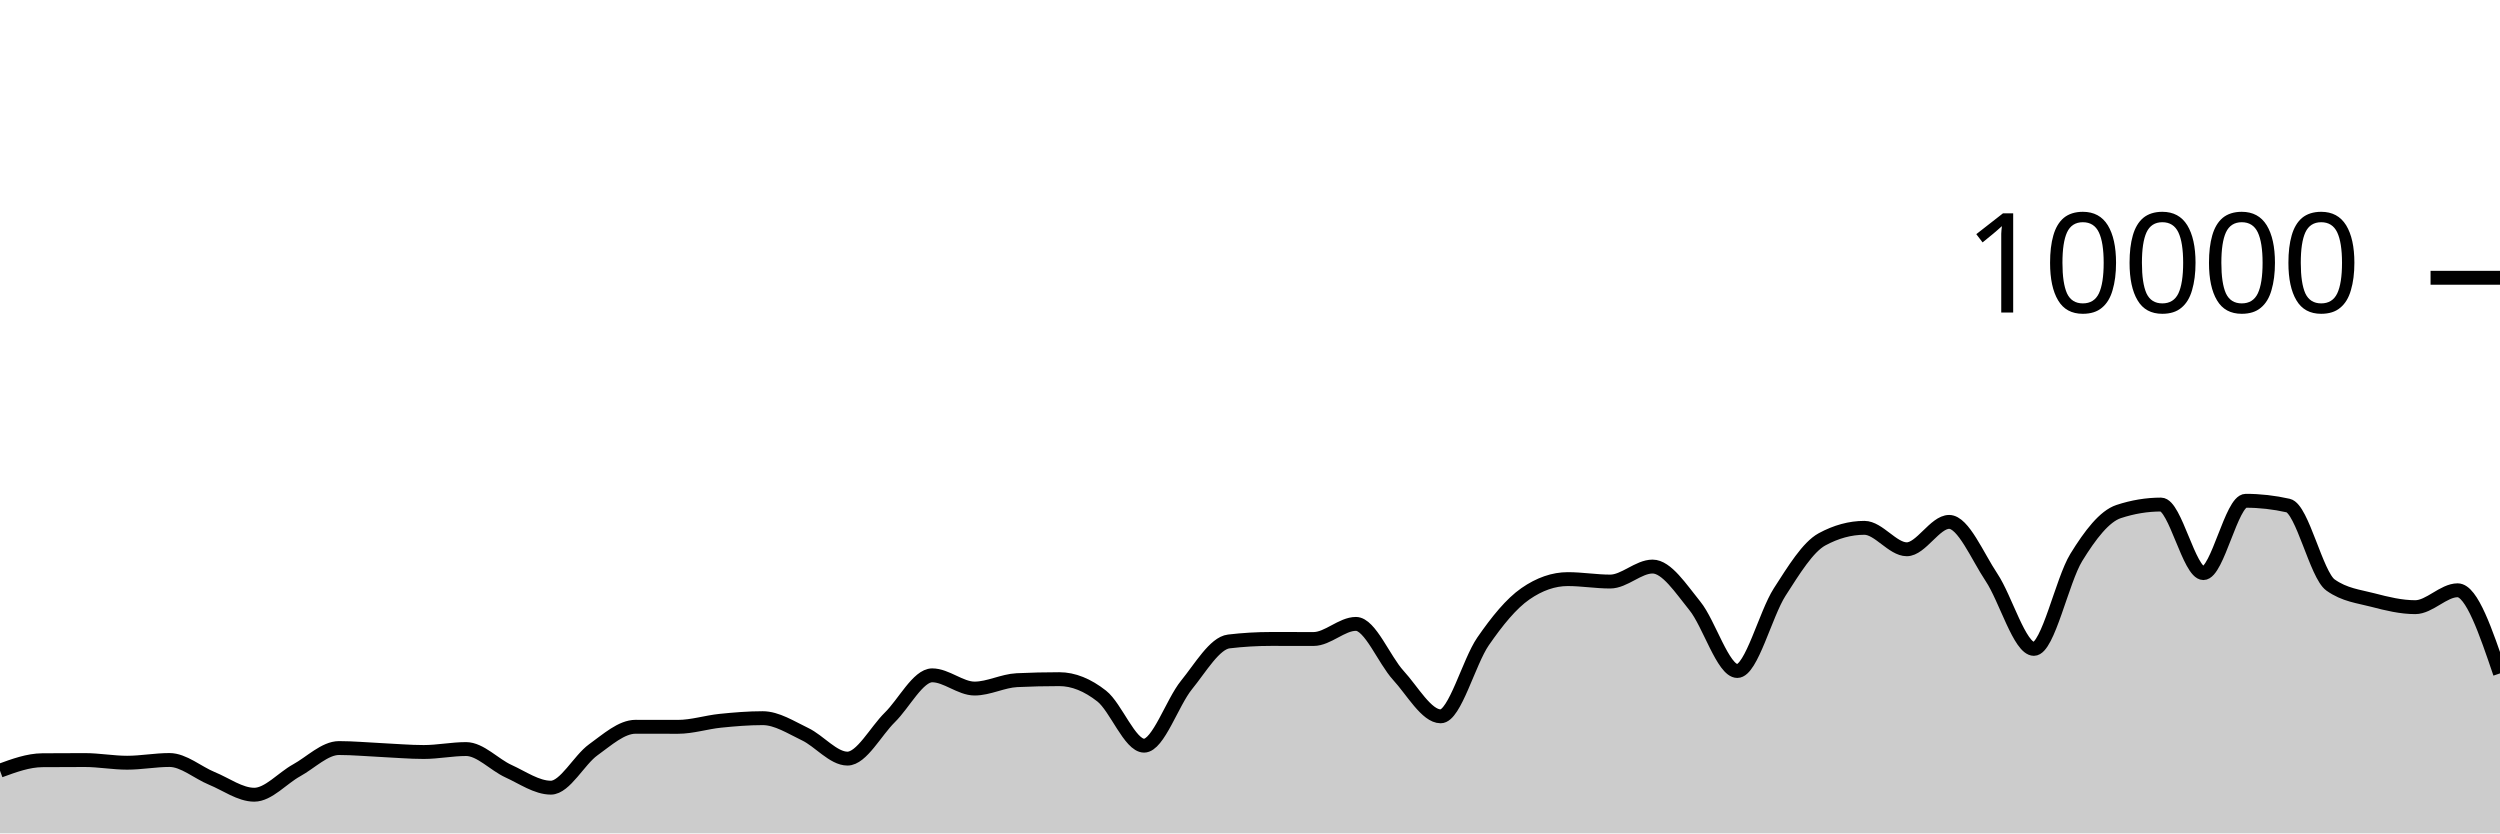
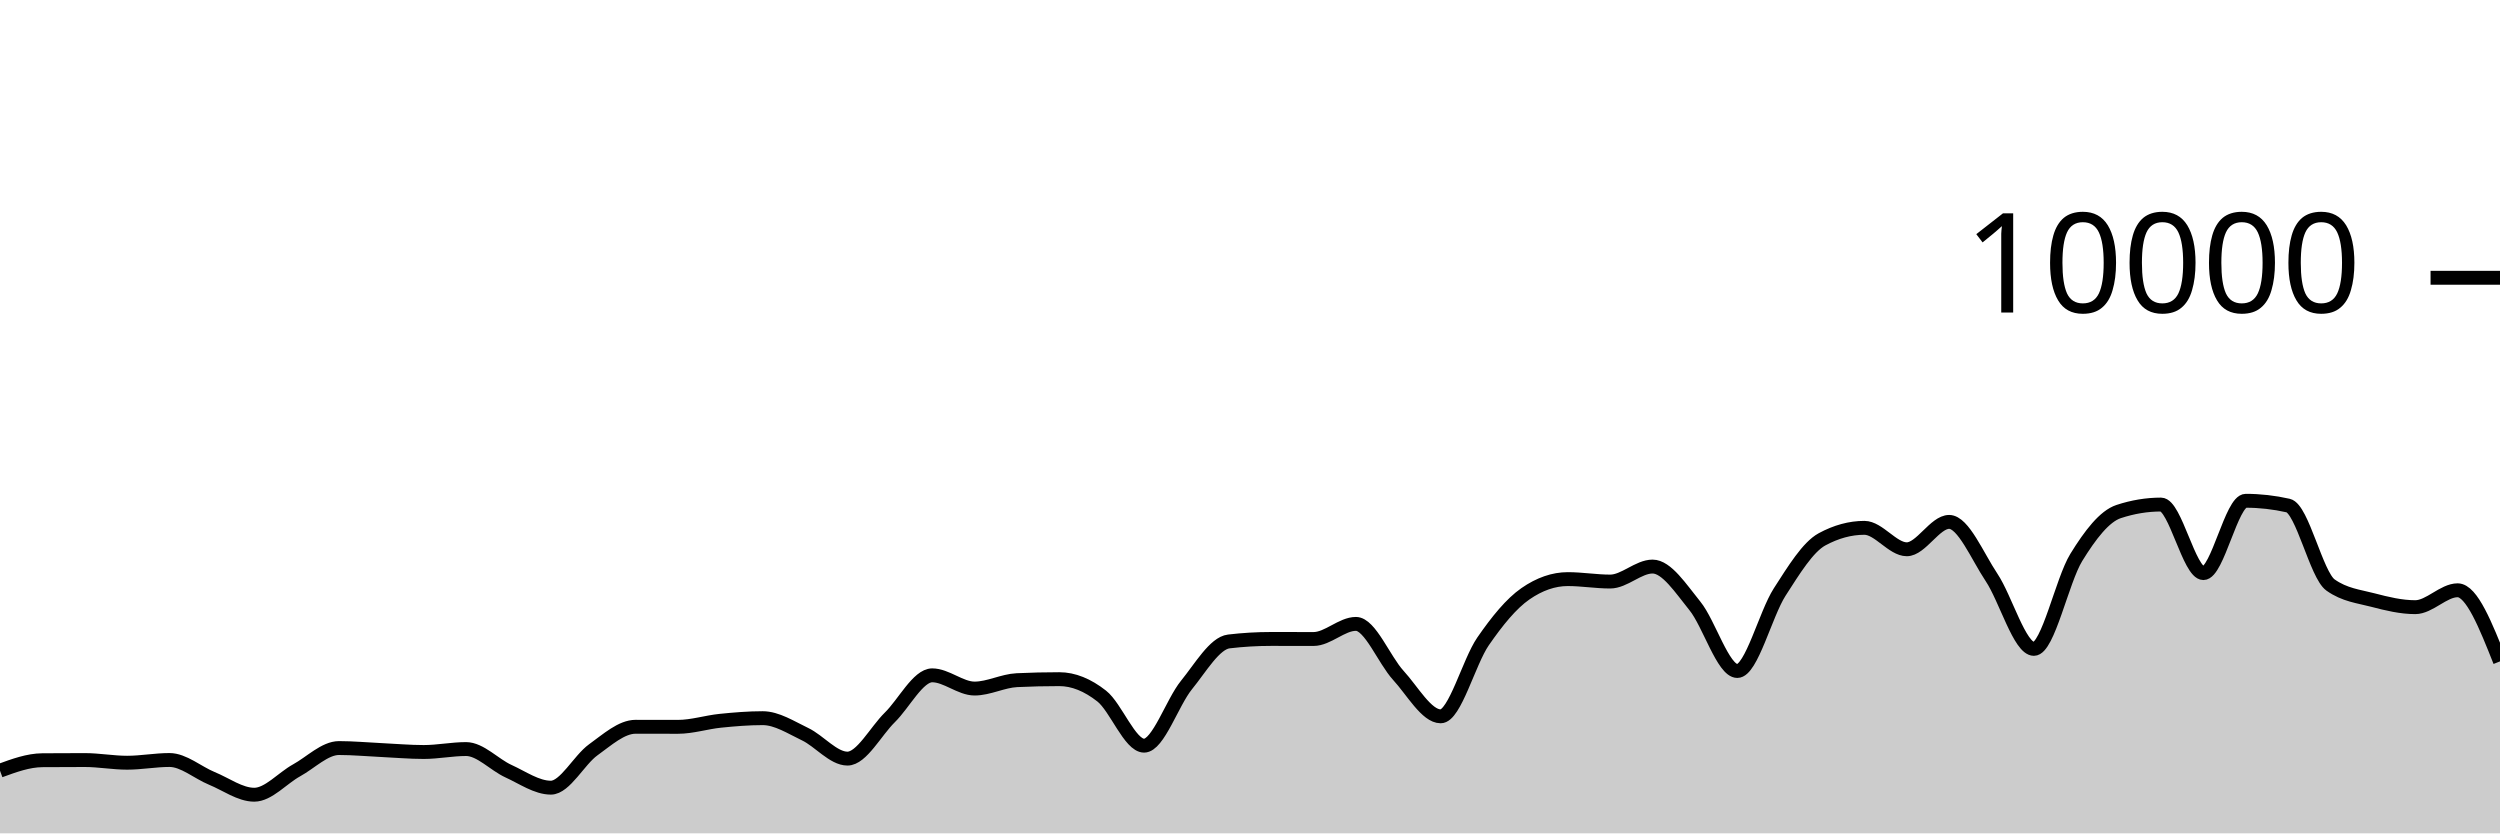
<svg xmlns="http://www.w3.org/2000/svg" viewBox="0 0 180 60">
  <g transform="translate(0,20)">
-     <path class="area" fill="rgba(0, 0, 0, 0.2)" d="M0,35.488C1.017,35.116,2.034,34.744,3.051,34.736C4.068,34.728,5.085,34.724,6.102,34.724C7.119,34.724,8.136,34.916,9.153,34.916C10.169,34.916,11.186,34.72,12.203,34.72C13.22,34.72,14.237,35.627,15.254,36.044C16.271,36.461,17.288,37.22,18.305,37.22C19.322,37.22,20.339,36.024,21.356,35.464C22.373,34.904,23.39,33.86,24.407,33.86C25.424,33.86,26.441,33.957,27.458,34.004C28.475,34.051,29.492,34.144,30.508,34.144C31.525,34.144,32.542,33.932,33.559,33.932C34.576,33.932,35.593,35.061,36.61,35.524C37.627,35.987,38.644,36.712,39.661,36.712C40.678,36.712,41.695,34.719,42.712,33.988C43.729,33.257,44.746,32.328,45.763,32.328C46.78,32.328,47.797,32.332,48.814,32.332C49.831,32.332,50.847,32,51.864,31.896C52.881,31.792,53.898,31.708,54.915,31.708C55.932,31.708,56.949,32.375,57.966,32.86C58.983,33.345,60,34.62,61.017,34.62C62.034,34.62,63.051,32.651,64.068,31.652C65.085,30.653,66.102,28.624,67.119,28.624C68.136,28.624,69.153,29.576,70.169,29.576C71.186,29.576,72.203,29.02,73.22,28.972C74.237,28.924,75.254,28.9,76.271,28.9C77.288,28.9,78.305,29.318,79.322,30.116C80.339,30.914,81.356,33.688,82.373,33.688C83.39,33.688,84.407,30.575,85.424,29.324C86.441,28.073,87.458,26.304,88.475,26.184C89.492,26.064,90.508,26.004,91.525,26.004C92.542,26.004,93.559,26.008,94.576,26.008C95.593,26.008,96.61,24.92,97.627,24.92C98.644,24.92,99.661,27.515,100.678,28.624C101.695,29.733,102.712,31.576,103.729,31.576C104.746,31.576,105.763,27.651,106.78,26.18C107.797,24.709,108.814,23.456,109.831,22.752C110.847,22.048,111.864,21.696,112.881,21.696C113.898,21.696,114.915,21.872,115.932,21.872C116.949,21.872,117.966,20.792,118.983,20.792C120,20.792,121.017,22.375,122.034,23.628C123.051,24.881,124.068,28.312,125.085,28.312C126.102,28.312,127.119,24.208,128.136,22.628C129.153,21.048,130.169,19.384,131.186,18.832C132.203,18.28,133.22,18.004,134.237,18.004C135.254,18.004,136.271,19.548,137.288,19.548C138.305,19.548,139.322,17.576,140.339,17.576C141.356,17.576,142.373,20.048,143.39,21.572C144.407,23.096,145.424,26.72,146.441,26.72C147.458,26.72,148.475,21.784,149.492,20.136C150.508,18.488,151.525,17.168,152.542,16.832C153.559,16.496,154.576,16.328,155.593,16.328C156.61,16.328,157.627,21.264,158.644,21.264C159.661,21.264,160.678,16.056,161.695,16.056C162.712,16.056,163.729,16.171,164.746,16.4C165.763,16.629,166.78,21.397,167.797,22.12C168.814,22.843,169.831,22.938,170.847,23.204C171.864,23.47,172.881,23.716,173.898,23.716C174.915,23.716,175.932,22.5,176.949,22.5C177.966,22.5,178.983,25.492,180,28.484L180,40C178.983,40,177.966,40,176.949,40C175.932,40,174.915,40,173.898,40C172.881,40,171.864,40,170.847,40C169.831,40,168.814,40,167.797,40C166.78,40,165.763,40,164.746,40C163.729,40,162.712,40,161.695,40C160.678,40,159.661,40,158.644,40C157.627,40,156.61,40,155.593,40C154.576,40,153.559,40,152.542,40C151.525,40,150.508,40,149.492,40C148.475,40,147.458,40,146.441,40C145.424,40,144.407,40,143.39,40C142.373,40,141.356,40,140.339,40C139.322,40,138.305,40,137.288,40C136.271,40,135.254,40,134.237,40C133.22,40,132.203,40,131.186,40C130.169,40,129.153,40,128.136,40C127.119,40,126.102,40,125.085,40C124.068,40,123.051,40,122.034,40C121.017,40,120,40,118.983,40C117.966,40,116.949,40,115.932,40C114.915,40,113.898,40,112.881,40C111.864,40,110.847,40,109.831,40C108.814,40,107.797,40,106.78,40C105.763,40,104.746,40,103.729,40C102.712,40,101.695,40,100.678,40C99.661,40,98.644,40,97.627,40C96.61,40,95.593,40,94.576,40C93.559,40,92.542,40,91.525,40C90.508,40,89.492,40,88.475,40C87.458,40,86.441,40,85.424,40C84.407,40,83.39,40,82.373,40C81.356,40,80.339,40,79.322,40C78.305,40,77.288,40,76.271,40C75.254,40,74.237,40,73.22,40C72.203,40,71.186,40,70.169,40C69.153,40,68.136,40,67.119,40C66.102,40,65.085,40,64.068,40C63.051,40,62.034,40,61.017,40C60,40,58.983,40,57.966,40C56.949,40,55.932,40,54.915,40C53.898,40,52.881,40,51.864,40C50.847,40,49.831,40,48.814,40C47.797,40,46.78,40,45.763,40C44.746,40,43.729,40,42.712,40C41.695,40,40.678,40,39.661,40C38.644,40,37.627,40,36.61,40C35.593,40,34.576,40,33.559,40C32.542,40,31.525,40,30.508,40C29.492,40,28.475,40,27.458,40C26.441,40,25.424,40,24.407,40C23.39,40,22.373,40,21.356,40C20.339,40,19.322,40,18.305,40C17.288,40,16.271,40,15.254,40C14.237,40,13.22,40,12.203,40C11.186,40,10.169,40,9.153,40C8.136,40,7.119,40,6.102,40C5.085,40,4.068,40,3.051,40C2.034,40,1.017,40,0,40Z" />
-     <path class="line" stroke="black" fill="none" d="M0,35.488C1.017,35.116,2.034,34.744,3.051,34.736C4.068,34.728,5.085,34.724,6.102,34.724C7.119,34.724,8.136,34.916,9.153,34.916C10.169,34.916,11.186,34.72,12.203,34.72C13.22,34.72,14.237,35.627,15.254,36.044C16.271,36.461,17.288,37.22,18.305,37.22C19.322,37.22,20.339,36.024,21.356,35.464C22.373,34.904,23.39,33.86,24.407,33.86C25.424,33.86,26.441,33.957,27.458,34.004C28.475,34.051,29.492,34.144,30.508,34.144C31.525,34.144,32.542,33.932,33.559,33.932C34.576,33.932,35.593,35.061,36.61,35.524C37.627,35.987,38.644,36.712,39.661,36.712C40.678,36.712,41.695,34.719,42.712,33.988C43.729,33.257,44.746,32.328,45.763,32.328C46.78,32.328,47.797,32.332,48.814,32.332C49.831,32.332,50.847,32,51.864,31.896C52.881,31.792,53.898,31.708,54.915,31.708C55.932,31.708,56.949,32.375,57.966,32.86C58.983,33.345,60,34.62,61.017,34.62C62.034,34.62,63.051,32.651,64.068,31.652C65.085,30.653,66.102,28.624,67.119,28.624C68.136,28.624,69.153,29.576,70.169,29.576C71.186,29.576,72.203,29.02,73.22,28.972C74.237,28.924,75.254,28.9,76.271,28.9C77.288,28.9,78.305,29.318,79.322,30.116C80.339,30.914,81.356,33.688,82.373,33.688C83.39,33.688,84.407,30.575,85.424,29.324C86.441,28.073,87.458,26.304,88.475,26.184C89.492,26.064,90.508,26.004,91.525,26.004C92.542,26.004,93.559,26.008,94.576,26.008C95.593,26.008,96.61,24.92,97.627,24.92C98.644,24.92,99.661,27.515,100.678,28.624C101.695,29.733,102.712,31.576,103.729,31.576C104.746,31.576,105.763,27.651,106.78,26.18C107.797,24.709,108.814,23.456,109.831,22.752C110.847,22.048,111.864,21.696,112.881,21.696C113.898,21.696,114.915,21.872,115.932,21.872C116.949,21.872,117.966,20.792,118.983,20.792C120,20.792,121.017,22.375,122.034,23.628C123.051,24.881,124.068,28.312,125.085,28.312C126.102,28.312,127.119,24.208,128.136,22.628C129.153,21.048,130.169,19.384,131.186,18.832C132.203,18.28,133.22,18.004,134.237,18.004C135.254,18.004,136.271,19.548,137.288,19.548C138.305,19.548,139.322,17.576,140.339,17.576C141.356,17.576,142.373,20.048,143.39,21.572C144.407,23.096,145.424,26.72,146.441,26.72C147.458,26.72,148.475,21.784,149.492,20.136C150.508,18.488,151.525,17.168,152.542,16.832C153.559,16.496,154.576,16.328,155.593,16.328C156.61,16.328,157.627,21.264,158.644,21.264C159.661,21.264,160.678,16.056,161.695,16.056C162.712,16.056,163.729,16.171,164.746,16.4C165.763,16.629,166.78,21.397,167.797,22.12C168.814,22.843,169.831,22.938,170.847,23.204C171.864,23.47,172.881,23.716,173.898,23.716C174.915,23.716,175.932,22.5,176.949,22.5C177.966,22.5,178.983,25.492,180,28.484" />
+     <path class="area" fill="rgba(0, 0, 0, 0.2)" d="M0,35.488C1.017,35.116,2.034,34.744,3.051,34.736C4.068,34.728,5.085,34.724,6.102,34.724C7.119,34.724,8.136,34.916,9.153,34.916C10.169,34.916,11.186,34.72,12.203,34.72C13.22,34.72,14.237,35.627,15.254,36.044C16.271,36.461,17.288,37.22,18.305,37.22C19.322,37.22,20.339,36.024,21.356,35.464C22.373,34.904,23.39,33.86,24.407,33.86C25.424,33.86,26.441,33.957,27.458,34.004C28.475,34.051,29.492,34.144,30.508,34.144C31.525,34.144,32.542,33.932,33.559,33.932C34.576,33.932,35.593,35.061,36.61,35.524C37.627,35.987,38.644,36.712,39.661,36.712C40.678,36.712,41.695,34.719,42.712,33.988C43.729,33.257,44.746,32.328,45.763,32.328C46.78,32.328,47.797,32.332,48.814,32.332C49.831,32.332,50.847,32,51.864,31.896C52.881,31.792,53.898,31.708,54.915,31.708C55.932,31.708,56.949,32.375,57.966,32.86C58.983,33.345,60,34.62,61.017,34.62C62.034,34.62,63.051,32.651,64.068,31.652C65.085,30.653,66.102,28.624,67.119,28.624C68.136,28.624,69.153,29.576,70.169,29.576C71.186,29.576,72.203,29.02,73.22,28.972C74.237,28.924,75.254,28.9,76.271,28.9C77.288,28.9,78.305,29.318,79.322,30.116C80.339,30.914,81.356,33.688,82.373,33.688C83.39,33.688,84.407,30.575,85.424,29.324C86.441,28.073,87.458,26.304,88.475,26.184C89.492,26.064,90.508,26.004,91.525,26.004C92.542,26.004,93.559,26.008,94.576,26.008C95.593,26.008,96.61,24.92,97.627,24.92C98.644,24.92,99.661,27.515,100.678,28.624C101.695,29.733,102.712,31.576,103.729,31.576C104.746,31.576,105.763,27.651,106.78,26.18C107.797,24.709,108.814,23.456,109.831,22.752C110.847,22.048,111.864,21.696,112.881,21.696C113.898,21.696,114.915,21.872,115.932,21.872C116.949,21.872,117.966,20.792,118.983,20.792C120,20.792,121.017,22.375,122.034,23.628C123.051,24.881,124.068,28.312,125.085,28.312C126.102,28.312,127.119,24.208,128.136,22.628C129.153,21.048,130.169,19.384,131.186,18.832C132.203,18.28,133.22,18.004,134.237,18.004C135.254,18.004,136.271,19.548,137.288,19.548C138.305,19.548,139.322,17.576,140.339,17.576C141.356,17.576,142.373,20.048,143.39,21.572C144.407,23.096,145.424,26.72,146.441,26.72C147.458,26.72,148.475,21.784,149.492,20.136C150.508,18.488,151.525,17.168,152.542,16.832C153.559,16.496,154.576,16.328,155.593,16.328C156.61,16.328,157.627,21.264,158.644,21.264C159.661,21.264,160.678,16.056,161.695,16.056C162.712,16.056,163.729,16.171,164.746,16.4C165.763,16.629,166.78,21.397,167.797,22.12C168.814,22.843,169.831,22.938,170.847,23.204C171.864,23.47,172.881,23.716,173.898,23.716C174.915,23.716,175.932,22.5,176.949,22.5C177.966,22.5,178.983,25.06,180,27.62L180,40C178.983,40,177.966,40,176.949,40C175.932,40,174.915,40,173.898,40C172.881,40,171.864,40,170.847,40C169.831,40,168.814,40,167.797,40C166.78,40,165.763,40,164.746,40C163.729,40,162.712,40,161.695,40C160.678,40,159.661,40,158.644,40C157.627,40,156.61,40,155.593,40C154.576,40,153.559,40,152.542,40C151.525,40,150.508,40,149.492,40C148.475,40,147.458,40,146.441,40C145.424,40,144.407,40,143.39,40C142.373,40,141.356,40,140.339,40C139.322,40,138.305,40,137.288,40C136.271,40,135.254,40,134.237,40C133.22,40,132.203,40,131.186,40C130.169,40,129.153,40,128.136,40C127.119,40,126.102,40,125.085,40C124.068,40,123.051,40,122.034,40C121.017,40,120,40,118.983,40C117.966,40,116.949,40,115.932,40C114.915,40,113.898,40,112.881,40C111.864,40,110.847,40,109.831,40C108.814,40,107.797,40,106.78,40C105.763,40,104.746,40,103.729,40C102.712,40,101.695,40,100.678,40C99.661,40,98.644,40,97.627,40C96.61,40,95.593,40,94.576,40C93.559,40,92.542,40,91.525,40C90.508,40,89.492,40,88.475,40C87.458,40,86.441,40,85.424,40C84.407,40,83.39,40,82.373,40C81.356,40,80.339,40,79.322,40C78.305,40,77.288,40,76.271,40C75.254,40,74.237,40,73.22,40C72.203,40,71.186,40,70.169,40C69.153,40,68.136,40,67.119,40C66.102,40,65.085,40,64.068,40C63.051,40,62.034,40,61.017,40C60,40,58.983,40,57.966,40C56.949,40,55.932,40,54.915,40C53.898,40,52.881,40,51.864,40C50.847,40,49.831,40,48.814,40C47.797,40,46.78,40,45.763,40C44.746,40,43.729,40,42.712,40C41.695,40,40.678,40,39.661,40C38.644,40,37.627,40,36.61,40C35.593,40,34.576,40,33.559,40C32.542,40,31.525,40,30.508,40C29.492,40,28.475,40,27.458,40C26.441,40,25.424,40,24.407,40C23.39,40,22.373,40,21.356,40C20.339,40,19.322,40,18.305,40C17.288,40,16.271,40,15.254,40C14.237,40,13.22,40,12.203,40C11.186,40,10.169,40,9.153,40C8.136,40,7.119,40,6.102,40C5.085,40,4.068,40,3.051,40C2.034,40,1.017,40,0,40Z" />
+     <path class="line" stroke="black" fill="none" d="M0,35.488C1.017,35.116,2.034,34.744,3.051,34.736C4.068,34.728,5.085,34.724,6.102,34.724C7.119,34.724,8.136,34.916,9.153,34.916C10.169,34.916,11.186,34.72,12.203,34.72C13.22,34.72,14.237,35.627,15.254,36.044C16.271,36.461,17.288,37.22,18.305,37.22C19.322,37.22,20.339,36.024,21.356,35.464C22.373,34.904,23.39,33.86,24.407,33.86C25.424,33.86,26.441,33.957,27.458,34.004C28.475,34.051,29.492,34.144,30.508,34.144C31.525,34.144,32.542,33.932,33.559,33.932C34.576,33.932,35.593,35.061,36.61,35.524C37.627,35.987,38.644,36.712,39.661,36.712C40.678,36.712,41.695,34.719,42.712,33.988C43.729,33.257,44.746,32.328,45.763,32.328C46.78,32.328,47.797,32.332,48.814,32.332C49.831,32.332,50.847,32,51.864,31.896C52.881,31.792,53.898,31.708,54.915,31.708C55.932,31.708,56.949,32.375,57.966,32.86C58.983,33.345,60,34.62,61.017,34.62C62.034,34.62,63.051,32.651,64.068,31.652C65.085,30.653,66.102,28.624,67.119,28.624C68.136,28.624,69.153,29.576,70.169,29.576C71.186,29.576,72.203,29.02,73.22,28.972C74.237,28.924,75.254,28.9,76.271,28.9C77.288,28.9,78.305,29.318,79.322,30.116C80.339,30.914,81.356,33.688,82.373,33.688C83.39,33.688,84.407,30.575,85.424,29.324C86.441,28.073,87.458,26.304,88.475,26.184C89.492,26.064,90.508,26.004,91.525,26.004C92.542,26.004,93.559,26.008,94.576,26.008C95.593,26.008,96.61,24.92,97.627,24.92C98.644,24.92,99.661,27.515,100.678,28.624C101.695,29.733,102.712,31.576,103.729,31.576C104.746,31.576,105.763,27.651,106.78,26.18C107.797,24.709,108.814,23.456,109.831,22.752C110.847,22.048,111.864,21.696,112.881,21.696C113.898,21.696,114.915,21.872,115.932,21.872C116.949,21.872,117.966,20.792,118.983,20.792C120,20.792,121.017,22.375,122.034,23.628C123.051,24.881,124.068,28.312,125.085,28.312C126.102,28.312,127.119,24.208,128.136,22.628C129.153,21.048,130.169,19.384,131.186,18.832C132.203,18.28,133.22,18.004,134.237,18.004C135.254,18.004,136.271,19.548,137.288,19.548C138.305,19.548,139.322,17.576,140.339,17.576C141.356,17.576,142.373,20.048,143.39,21.572C144.407,23.096,145.424,26.72,146.441,26.72C147.458,26.72,148.475,21.784,149.492,20.136C150.508,18.488,151.525,17.168,152.542,16.832C153.559,16.496,154.576,16.328,155.593,16.328C156.61,16.328,157.627,21.264,158.644,21.264C159.661,21.264,160.678,16.056,161.695,16.056C162.712,16.056,163.729,16.171,164.746,16.4C165.763,16.629,166.78,21.397,167.797,22.12C168.814,22.843,169.831,22.938,170.847,23.204C171.864,23.47,172.881,23.716,173.898,23.716C174.915,23.716,175.932,22.5,176.949,22.5C177.966,22.5,178.983,25.06,180,27.62" />
    <path class="axis-ceiling" stroke-width="1" stroke="black" fill="none" d="M175,0L180,0" />
    <text class="axis-ceiling-label" font-family="sans-serif" text-anchor="end" font-size="10px" x="170" y="2.5">10000</text>
  </g>
</svg>
